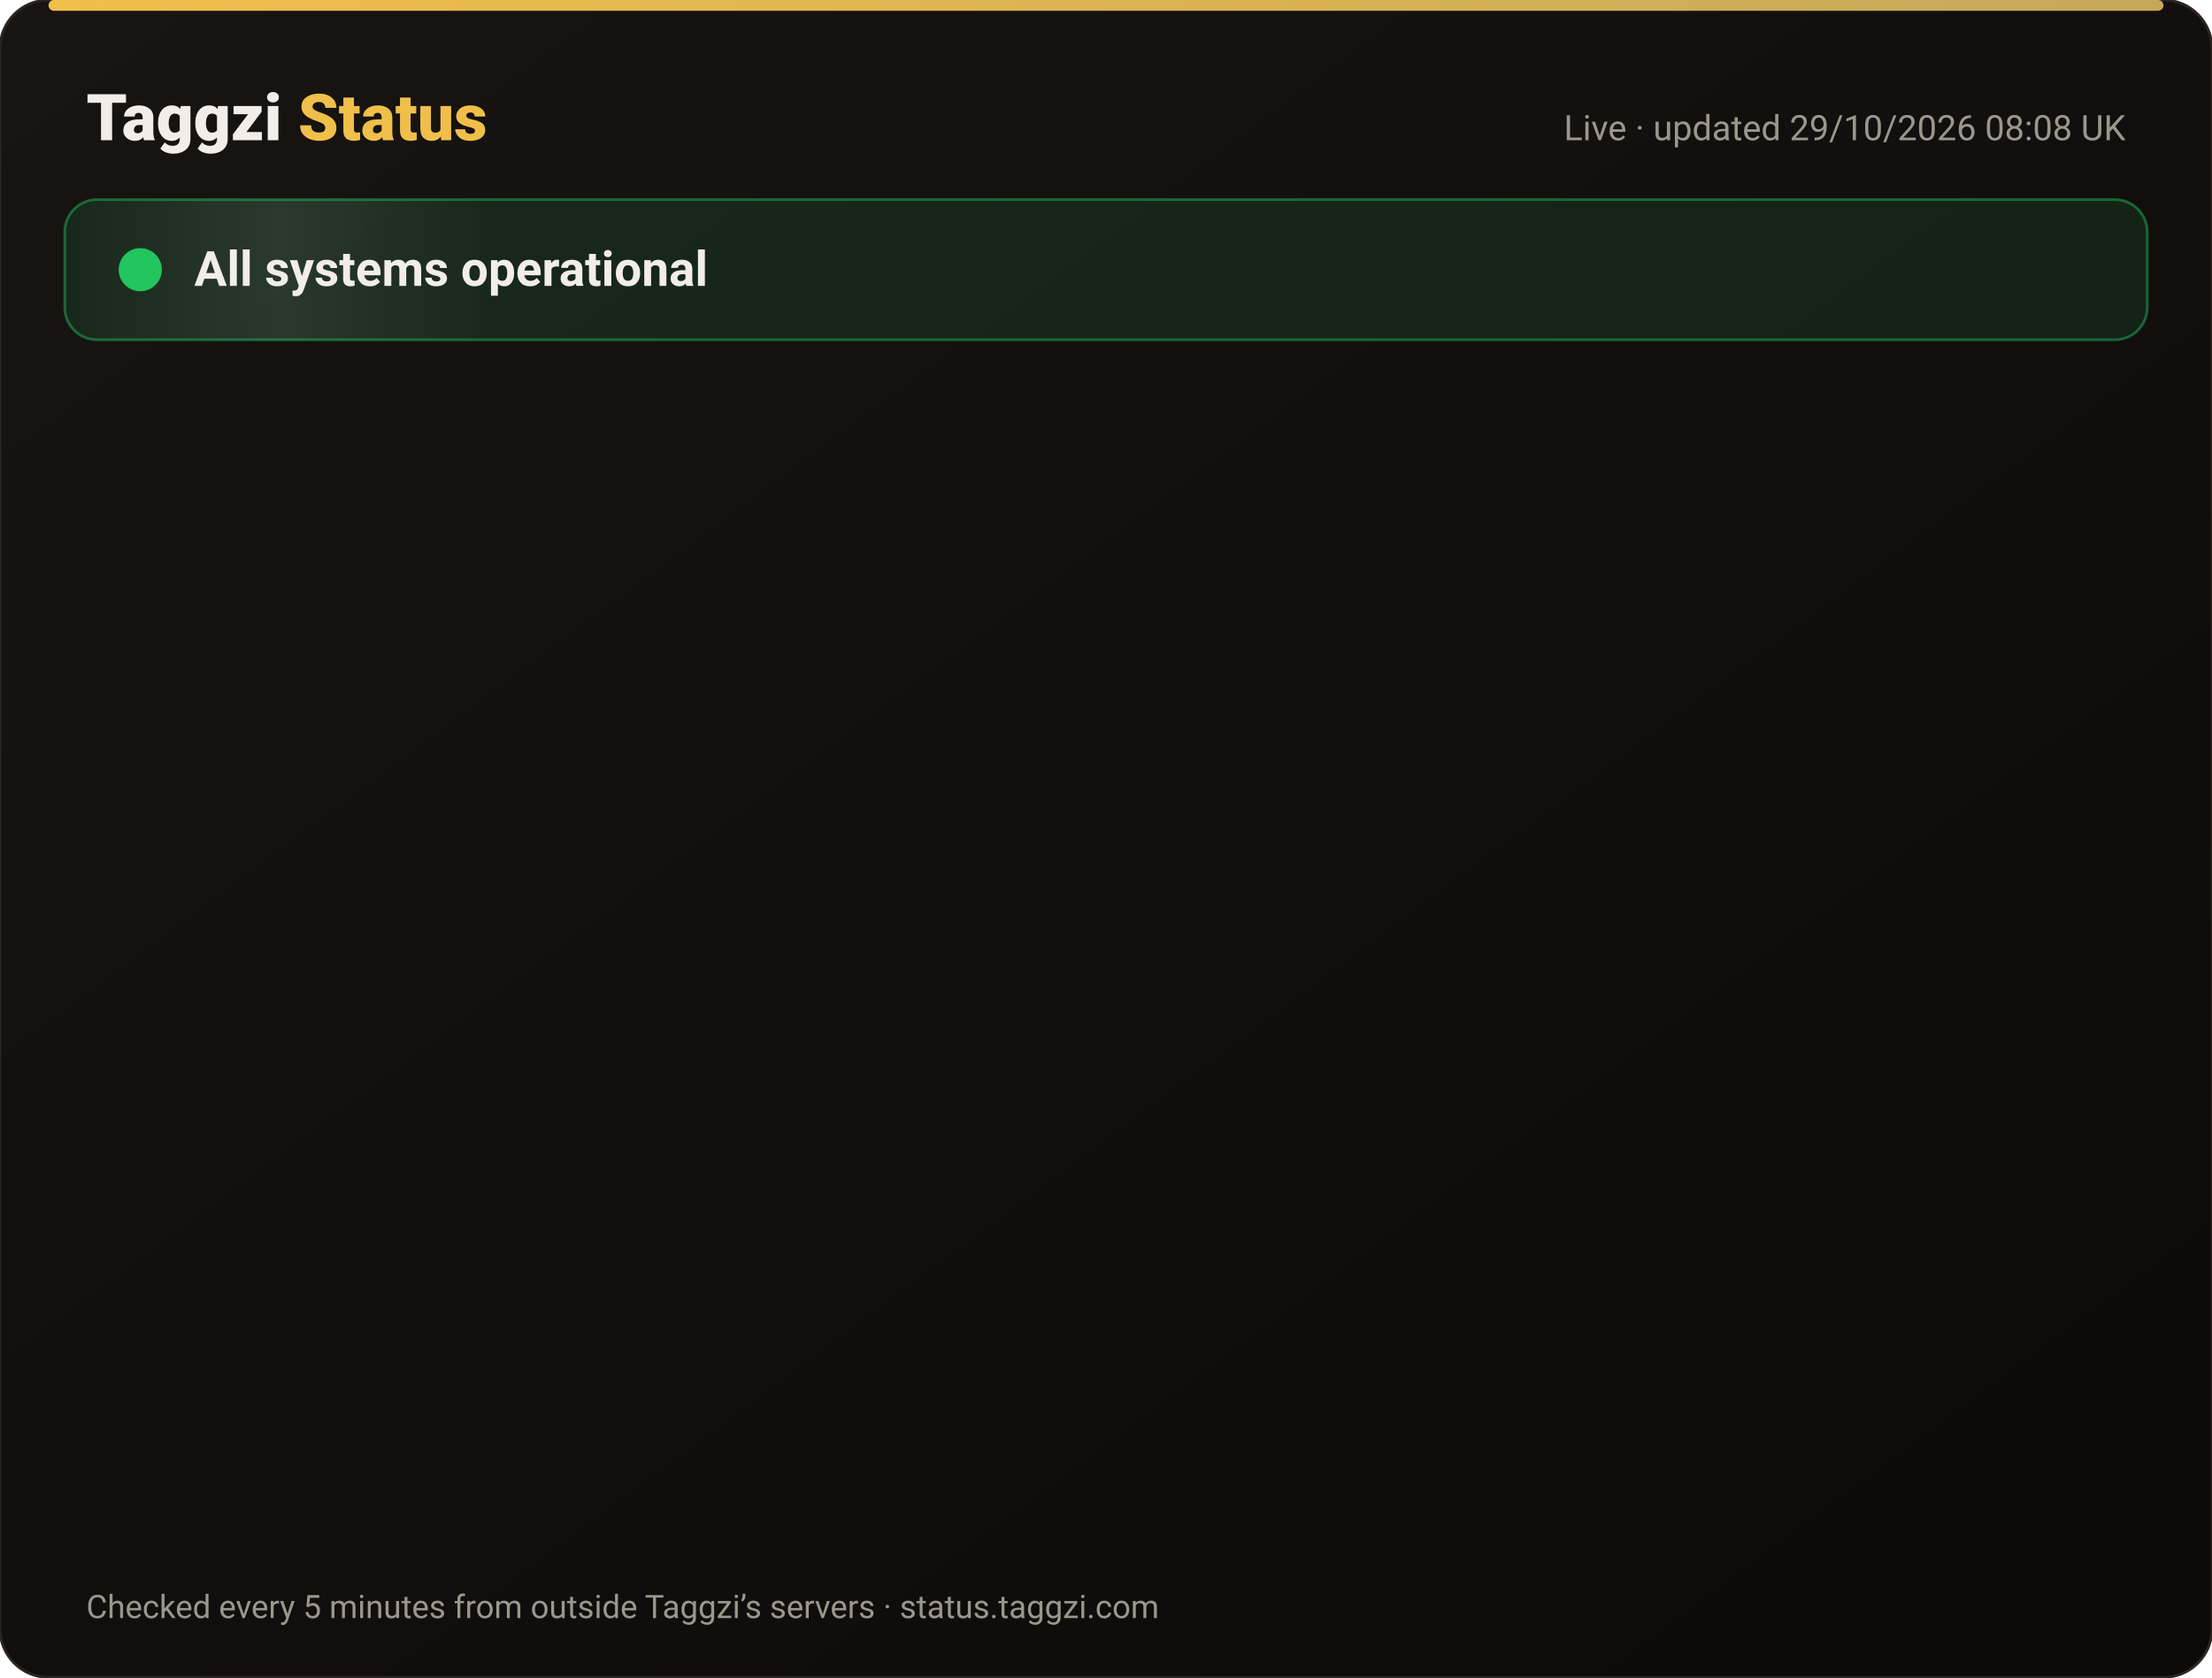
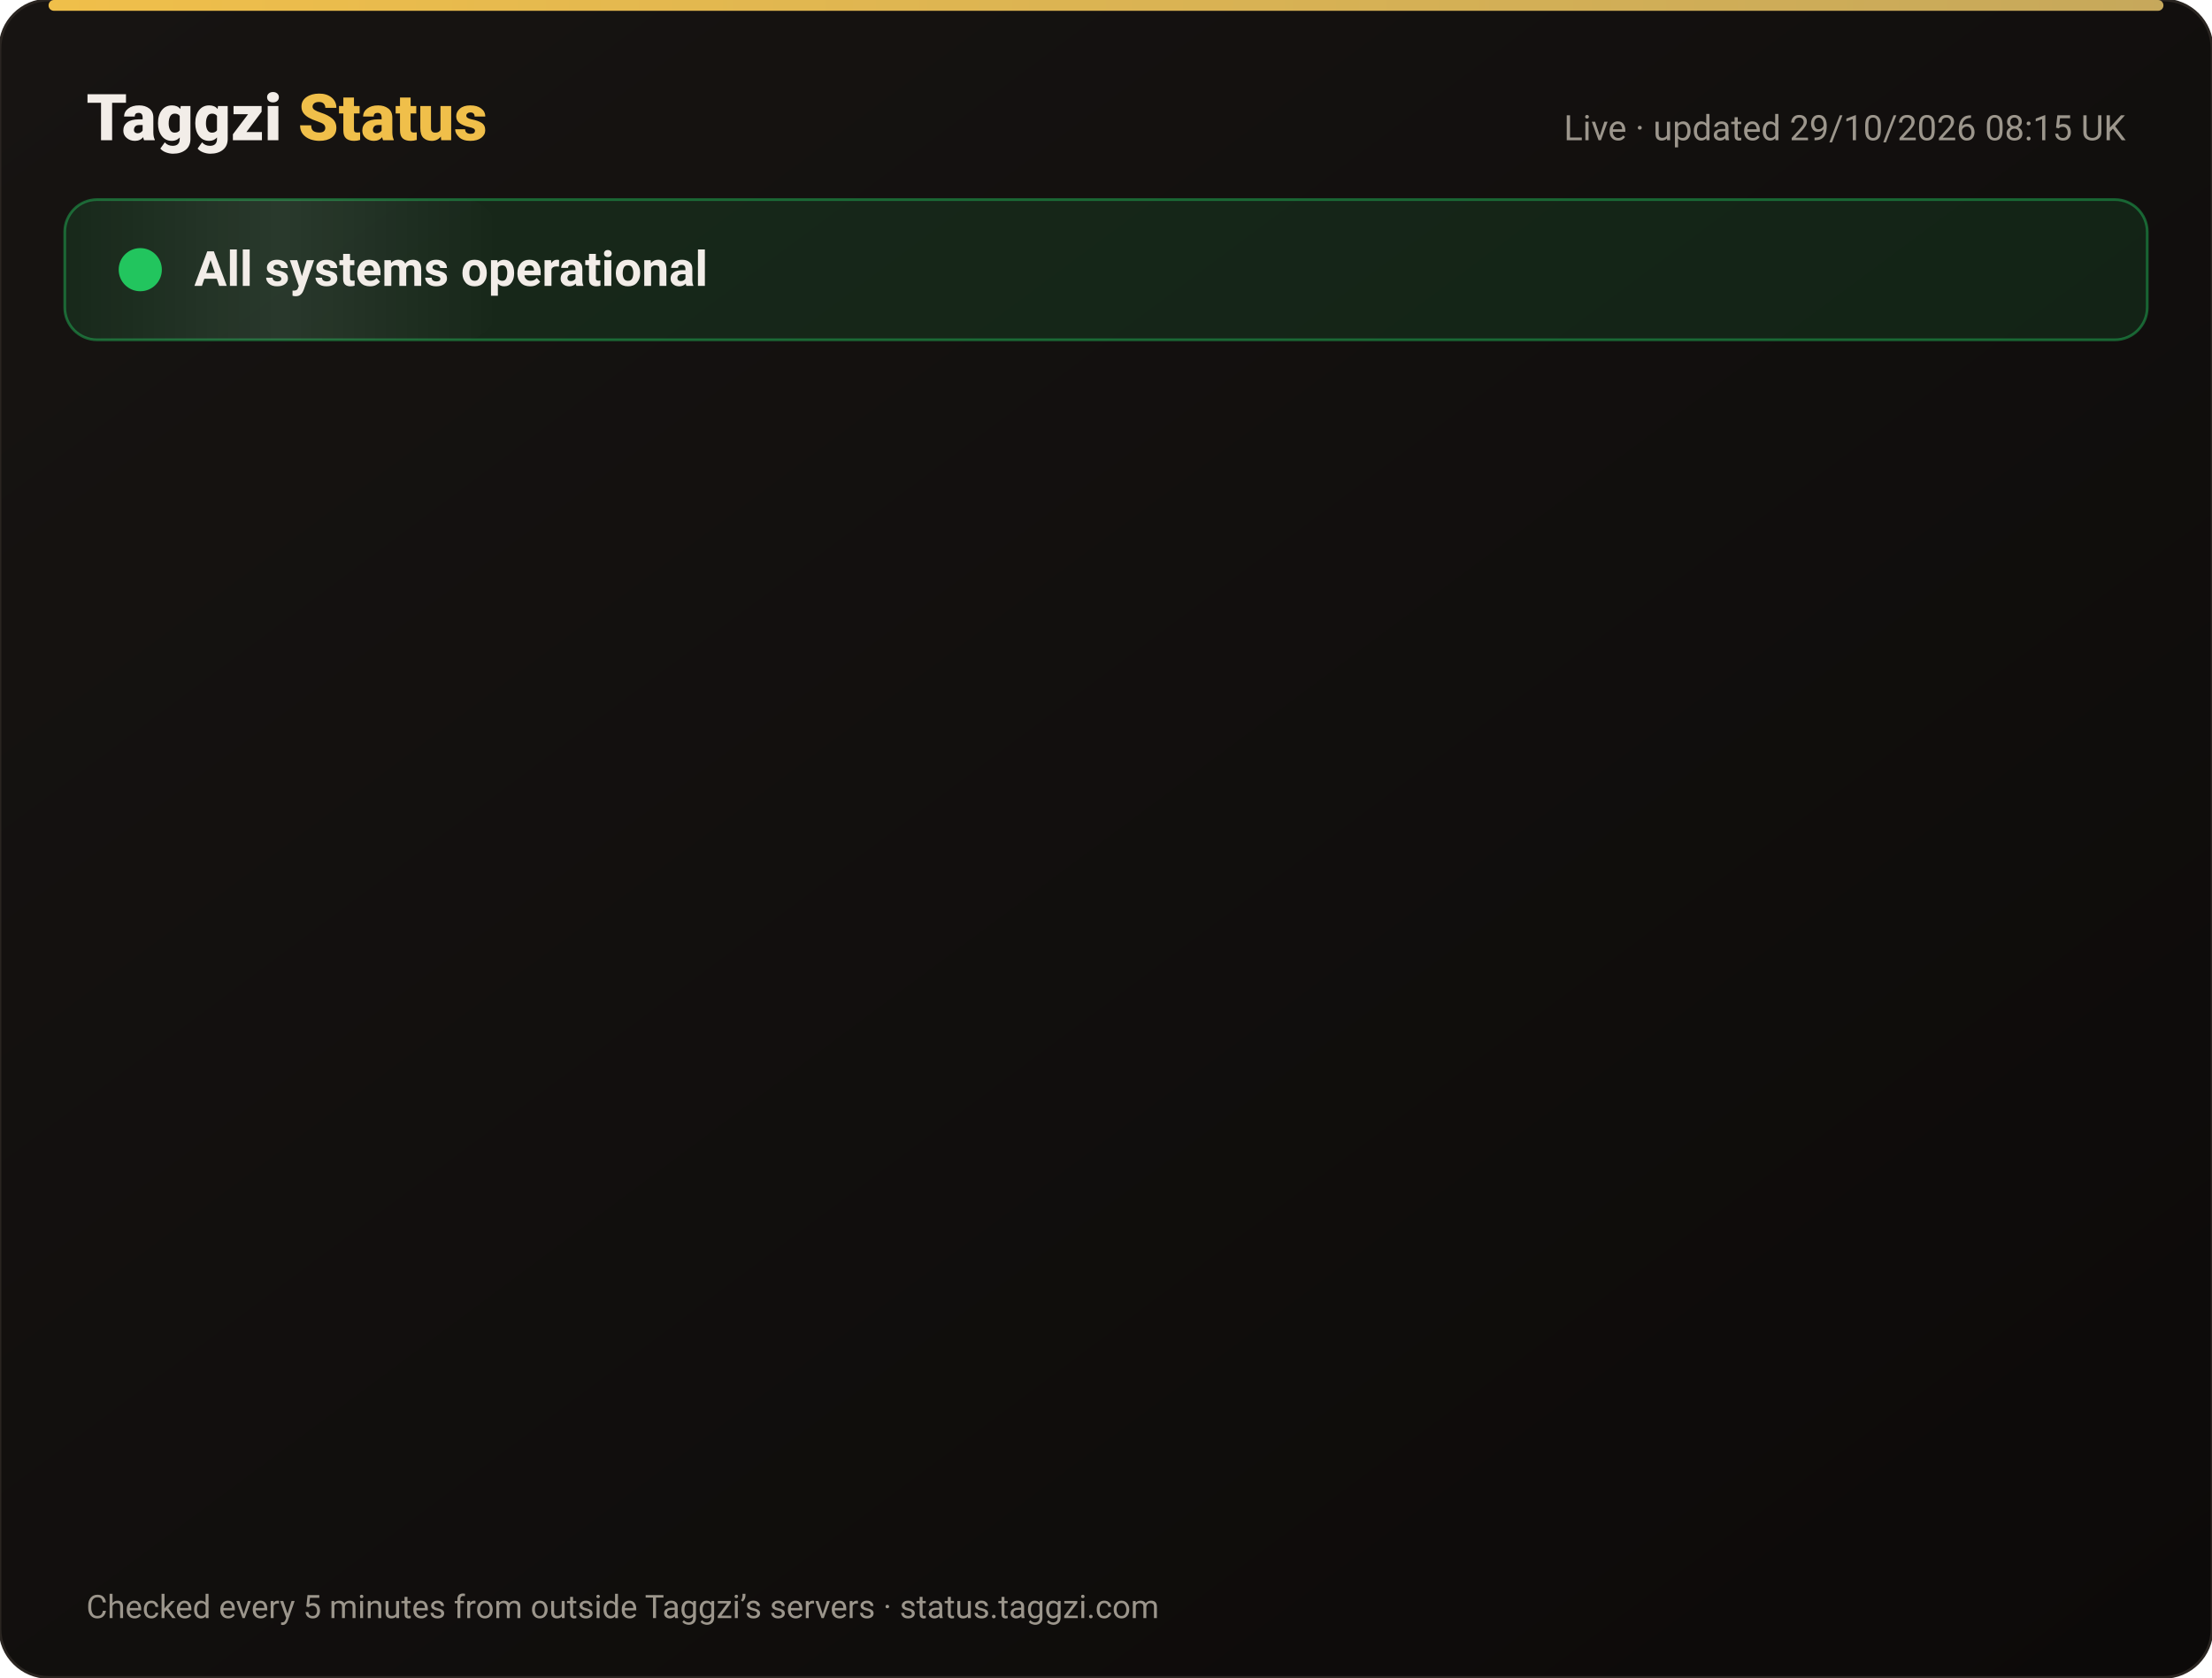
<svg xmlns="http://www.w3.org/2000/svg" width="820" height="622" viewBox="0 0 820 622" font-family="-apple-system,Segoe UI,Roboto,Helvetica,Arial,sans-serif">
  <defs>
    <linearGradient id="bg" x1="0" y1="0" x2="1" y2="1">
      <stop offset="0" stop-color="#171412" />
      <stop offset="1" stop-color="#0C0A09" />
    </linearGradient>
    <linearGradient id="gold" x1="0" x2="1">
      <stop offset="0" stop-color="#F0BF4A" />
      <stop offset="1" stop-color="#c6a85b" />
    </linearGradient>
    <linearGradient id="shine" x1="0" x2="1">
      <stop offset="0" stop-color="#fff" stop-opacity="0" />
      <stop offset=".5" stop-color="#fff" stop-opacity=".08" />
      <stop offset="1" stop-color="#fff" stop-opacity="0" />
    </linearGradient>
  </defs>
  <rect width="820" height="622" rx="18" fill="url(#bg)" stroke="#2a2521" />
  <rect x="18" y="0" width="784" height="4" rx="2" fill="url(#gold)" />
  <text x="32" y="52" font-size="24" font-weight="800" fill="#F2EDE8">Taggzi <tspan fill="#F0BF4A">Status</tspan>
  </text>
-   <text x="788" y="52" font-size="13" fill="#9C968C" text-anchor="end">Live · updated 29/10/2026 08:08 UK</text>
+   <text x="788" y="52" font-size="13" fill="#9C968C" text-anchor="end">Live · updated 29/10/2026 08:15 UK</text>
  <rect x="24" y="74" width="772" height="52" rx="12" fill="#22c55e" fill-opacity=".12" stroke="#22c55e" stroke-opacity=".45" />
  <rect x="24" y="74" width="160" height="52" rx="12" fill="url(#shine)">
    <animate attributeName="x" from="-160" to="820" dur="4s" repeatCount="indefinite" />
  </rect>
  <circle cx="52" cy="100" r="7" fill="#22c55e" />
  <circle cx="52" cy="100" r="7" fill="none" stroke="#22c55e" stroke-width="2">
    <animate attributeName="r" values="7;15;7" dur="2s" repeatCount="indefinite" />
    <animate attributeName="opacity" values=".9;0;.9" dur="2s" repeatCount="indefinite" />
  </circle>
  <text x="72" y="106" font-size="18" font-weight="700" fill="#F2EDE8">All systems operational</text>
  <g opacity="0">
    <animate attributeName="opacity" from="0" to="1" begin="0.00s" dur=".6s" fill="freeze" />
    <line x1="32" y1="188" x2="788" y2="188" stroke="#2a2521" />
    <circle cx="44" cy="166" r="6" fill="#22c55e">
      <animate attributeName="opacity" values="1;.45;1" dur="2.4s" begin="0.00s" repeatCount="indefinite" />
    </circle>
    <text x="62" y="171" font-size="15" font-weight="650" fill="#F2EDE8">Website</text>
    <text x="630" y="171" font-size="13" fill="#9C968C" text-anchor="end">99.97% uptime</text>
    <rect x="648" y="154" width="140" height="24" rx="12" fill="#22c55e" fill-opacity=".14" stroke="#22c55e" stroke-opacity=".5" />
    <text x="718" y="171" font-size="12" font-weight="700" fill="#22c55e" text-anchor="middle">Operational</text>
  </g>
  <g opacity="0">
    <animate attributeName="opacity" from="0" to="1" begin="0.15s" dur=".6s" fill="freeze" />
    <line x1="32" y1="234" x2="788" y2="234" stroke="#2a2521" />
    <circle cx="44" cy="212" r="6" fill="#22c55e">
      <animate attributeName="opacity" values="1;.45;1" dur="2.4s" begin="0.15s" repeatCount="indefinite" />
    </circle>
    <text x="62" y="217" font-size="15" font-weight="650" fill="#F2EDE8">Tag scans</text>
    <text x="630" y="217" font-size="13" fill="#9C968C" text-anchor="end">99.97% uptime</text>
    <rect x="648" y="200" width="140" height="24" rx="12" fill="#22c55e" fill-opacity=".14" stroke="#22c55e" stroke-opacity=".5" />
    <text x="718" y="217" font-size="12" font-weight="700" fill="#22c55e" text-anchor="middle">Operational</text>
  </g>
  <g opacity="0">
    <animate attributeName="opacity" from="0" to="1" begin="0.30s" dur=".6s" fill="freeze" />
    <line x1="32" y1="280" x2="788" y2="280" stroke="#2a2521" />
    <circle cx="44" cy="258" r="6" fill="#22c55e">
      <animate attributeName="opacity" values="1;.45;1" dur="2.4s" begin="0.30s" repeatCount="indefinite" />
    </circle>
    <text x="62" y="263" font-size="15" font-weight="650" fill="#F2EDE8">Manual tag lookup</text>
    <text x="630" y="263" font-size="13" fill="#9C968C" text-anchor="end">99.97% uptime</text>
    <rect x="648" y="246" width="140" height="24" rx="12" fill="#22c55e" fill-opacity=".14" stroke="#22c55e" stroke-opacity=".5" />
    <text x="718" y="263" font-size="12" font-weight="700" fill="#22c55e" text-anchor="middle">Operational</text>
  </g>
  <g opacity="0">
    <animate attributeName="opacity" from="0" to="1" begin="0.45s" dur=".6s" fill="freeze" />
    <line x1="32" y1="326" x2="788" y2="326" stroke="#2a2521" />
    <circle cx="44" cy="304" r="6" fill="#22c55e">
      <animate attributeName="opacity" values="1;.45;1" dur="2.4s" begin="0.45s" repeatCount="indefinite" />
    </circle>
    <text x="62" y="309" font-size="15" font-weight="650" fill="#F2EDE8">App &amp; login</text>
    <text x="630" y="309" font-size="13" fill="#9C968C" text-anchor="end">99.97% uptime</text>
    <rect x="648" y="292" width="140" height="24" rx="12" fill="#22c55e" fill-opacity=".14" stroke="#22c55e" stroke-opacity=".5" />
    <text x="718" y="309" font-size="12" font-weight="700" fill="#22c55e" text-anchor="middle">Operational</text>
  </g>
  <g opacity="0">
    <animate attributeName="opacity" from="0" to="1" begin="0.60s" dur=".6s" fill="freeze" />
    <line x1="32" y1="372" x2="788" y2="372" stroke="#2a2521" />
    <circle cx="44" cy="350" r="6" fill="#22c55e">
      <animate attributeName="opacity" values="1;.45;1" dur="2.4s" begin="0.60s" repeatCount="indefinite" />
    </circle>
    <text x="62" y="355" font-size="15" font-weight="650" fill="#F2EDE8">Community alerts</text>
    <text x="630" y="355" font-size="13" fill="#9C968C" text-anchor="end">99.97% uptime</text>
    <rect x="648" y="338" width="140" height="24" rx="12" fill="#22c55e" fill-opacity=".14" stroke="#22c55e" stroke-opacity=".5" />
    <text x="718" y="355" font-size="12" font-weight="700" fill="#22c55e" text-anchor="middle">Operational</text>
  </g>
  <g opacity="0">
    <animate attributeName="opacity" from="0" to="1" begin="0.75s" dur=".6s" fill="freeze" />
    <line x1="32" y1="418" x2="788" y2="418" stroke="#2a2521" />
    <circle cx="44" cy="396" r="6" fill="#22c55e">
      <animate attributeName="opacity" values="1;.45;1" dur="2.4s" begin="0.75s" repeatCount="indefinite" />
    </circle>
    <text x="62" y="401" font-size="15" font-weight="650" fill="#F2EDE8">Private calling</text>
    <text x="630" y="401" font-size="13" fill="#9C968C" text-anchor="end">99.97% uptime</text>
    <rect x="648" y="384" width="140" height="24" rx="12" fill="#22c55e" fill-opacity=".14" stroke="#22c55e" stroke-opacity=".5" />
    <text x="718" y="401" font-size="12" font-weight="700" fill="#22c55e" text-anchor="middle">Operational</text>
  </g>
  <g opacity="0">
    <animate attributeName="opacity" from="0" to="1" begin="0.90s" dur=".6s" fill="freeze" />
    <line x1="32" y1="464" x2="788" y2="464" stroke="#2a2521" />
    <circle cx="44" cy="442" r="6" fill="#22c55e">
      <animate attributeName="opacity" values="1;.45;1" dur="2.4s" begin="0.90s" repeatCount="indefinite" />
    </circle>
    <text x="62" y="447" font-size="15" font-weight="650" fill="#F2EDE8">Payments</text>
    <text x="630" y="447" font-size="13" fill="#9C968C" text-anchor="end">99.95% uptime</text>
    <rect x="648" y="430" width="140" height="24" rx="12" fill="#22c55e" fill-opacity=".14" stroke="#22c55e" stroke-opacity=".5" />
    <text x="718" y="447" font-size="12" font-weight="700" fill="#22c55e" text-anchor="middle">Operational</text>
  </g>
  <g opacity="0">
    <animate attributeName="opacity" from="0" to="1" begin="1.05s" dur=".6s" fill="freeze" />
    <line x1="32" y1="510" x2="788" y2="510" stroke="#2a2521" />
    <circle cx="44" cy="488" r="6" fill="#22c55e">
      <animate attributeName="opacity" values="1;.45;1" dur="2.4s" begin="1.05s" repeatCount="indefinite" />
    </circle>
    <text x="62" y="493" font-size="15" font-weight="650" fill="#F2EDE8">Email &amp; support</text>
    <text x="630" y="493" font-size="13" fill="#9C968C" text-anchor="end">99.97% uptime</text>
    <rect x="648" y="476" width="140" height="24" rx="12" fill="#22c55e" fill-opacity=".14" stroke="#22c55e" stroke-opacity=".5" />
    <text x="718" y="493" font-size="12" font-weight="700" fill="#22c55e" text-anchor="middle">Operational</text>
  </g>
  <g opacity="0">
    <animate attributeName="opacity" from="0" to="1" begin="1.20s" dur=".6s" fill="freeze" />
    <line x1="32" y1="556" x2="788" y2="556" stroke="#2a2521" />
    <circle cx="44" cy="534" r="6" fill="#22c55e">
      <animate attributeName="opacity" values="1;.45;1" dur="2.4s" begin="1.20s" repeatCount="indefinite" />
    </circle>
    <text x="62" y="539" font-size="15" font-weight="650" fill="#F2EDE8">Secure connection (SSL)</text>
    <text x="630" y="539" font-size="13" fill="#9C968C" text-anchor="end">100.00% uptime</text>
    <rect x="648" y="522" width="140" height="24" rx="12" fill="#22c55e" fill-opacity=".14" stroke="#22c55e" stroke-opacity=".5" />
    <text x="718" y="539" font-size="12" font-weight="700" fill="#22c55e" text-anchor="middle">Operational</text>
  </g>
  <text x="32" y="600" font-size="12" fill="#9C968C">Checked every 5 minutes from outside Taggzi’s servers · status.taggzi.com</text>
</svg>
